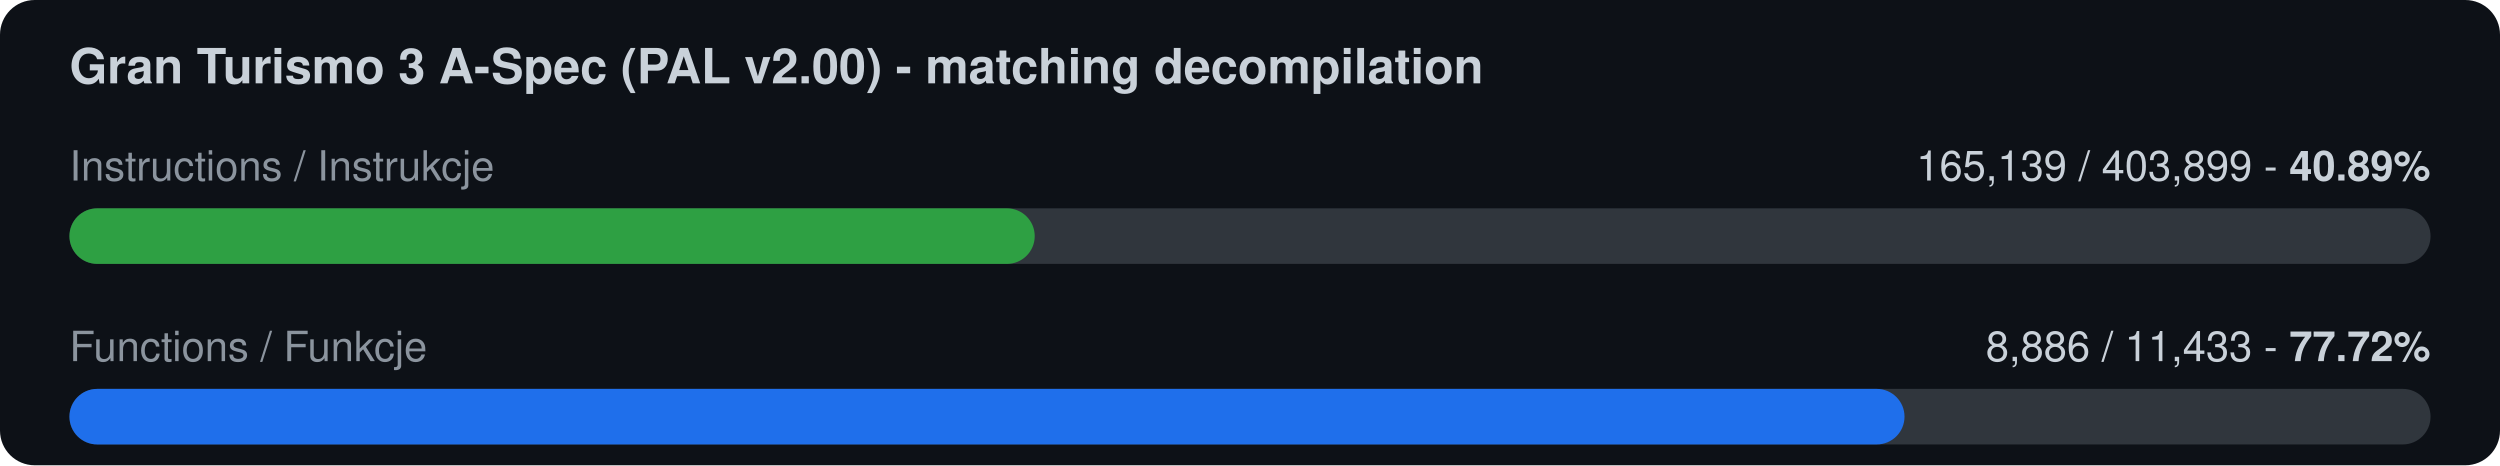
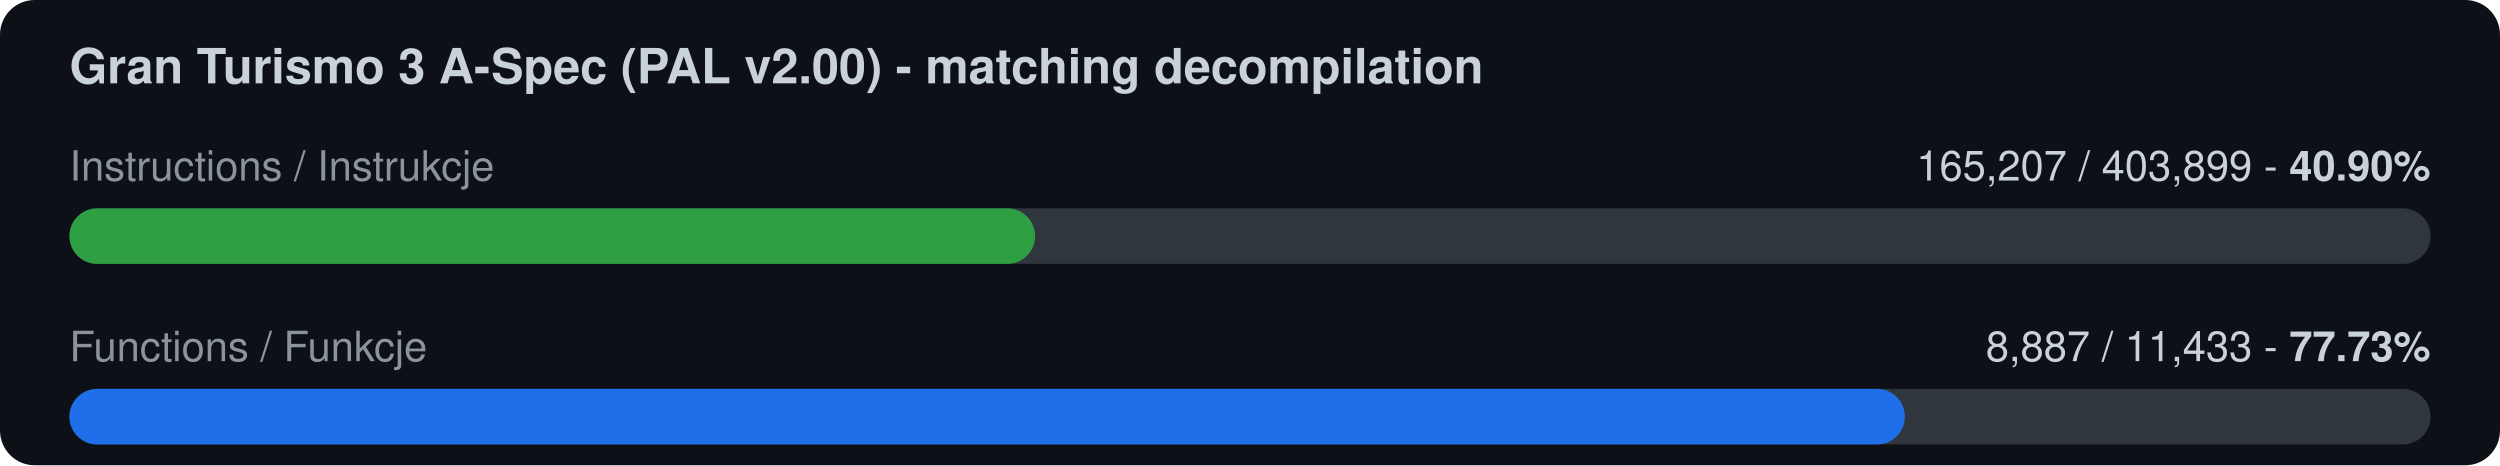
<svg xmlns="http://www.w3.org/2000/svg" width="720" height="134" viewBox="0 0 720 134">
  <rect width="720" height="134" rx="10" fill="#0d1117" />
  <text x="20" y="24" font-family="-apple-system,Segoe UI,Helvetica,Arial,sans-serif" font-size="14" font-weight="600" fill="#c9d1d9">Gran Turismo 3 A-Spec (PAL v2.00) - matching decompilation</text>
  <text x="20" y="52" font-family="-apple-system,Segoe UI,Helvetica,Arial,sans-serif" font-size="12" fill="#8b949e">Instructions / Instrukcje</text>
-   <text x="700" y="52" font-family="-apple-system,Segoe UI,Helvetica,Arial,sans-serif" font-size="12" fill="#c9d1d9" text-anchor="end">165,139 / 403,899  -  <tspan font-weight="700">40.89%</tspan>
+   <text x="700" y="52" font-family="-apple-system,Segoe UI,Helvetica,Arial,sans-serif" font-size="12" fill="#c9d1d9" text-anchor="end">165,207 / 403,899  -  <tspan font-weight="700">40.90%</tspan>
  </text>
  <rect x="20" y="60" width="680" height="16" rx="8" fill="#30363d" />
-   <rect x="20" y="60" width="278.0" height="16" rx="8" fill="#2ea043" />
+   <rect x="20" y="60" width="278.1" height="16" rx="8" fill="#2ea043" />
  <text x="20" y="104" font-family="-apple-system,Segoe UI,Helvetica,Arial,sans-serif" font-size="12" fill="#8b949e">Functions / Funkcje</text>
-   <text x="700" y="104" font-family="-apple-system,Segoe UI,Helvetica,Arial,sans-serif" font-size="12" fill="#c9d1d9" text-anchor="end">8,886 / 11,433  -  <tspan font-weight="700">77.72%</tspan>
+   <text x="700" y="104" font-family="-apple-system,Segoe UI,Helvetica,Arial,sans-serif" font-size="12" fill="#c9d1d9" text-anchor="end">8,887 / 11,433  -  <tspan font-weight="700">77.73%</tspan>
  </text>
  <rect x="20" y="112" width="680" height="16" rx="8" fill="#30363d" />
-   <rect x="20" y="112" width="528.5" height="16" rx="8" fill="#1f6feb" />
+   <rect x="20" y="112" width="528.6" height="16" rx="8" fill="#1f6feb" />
</svg>
